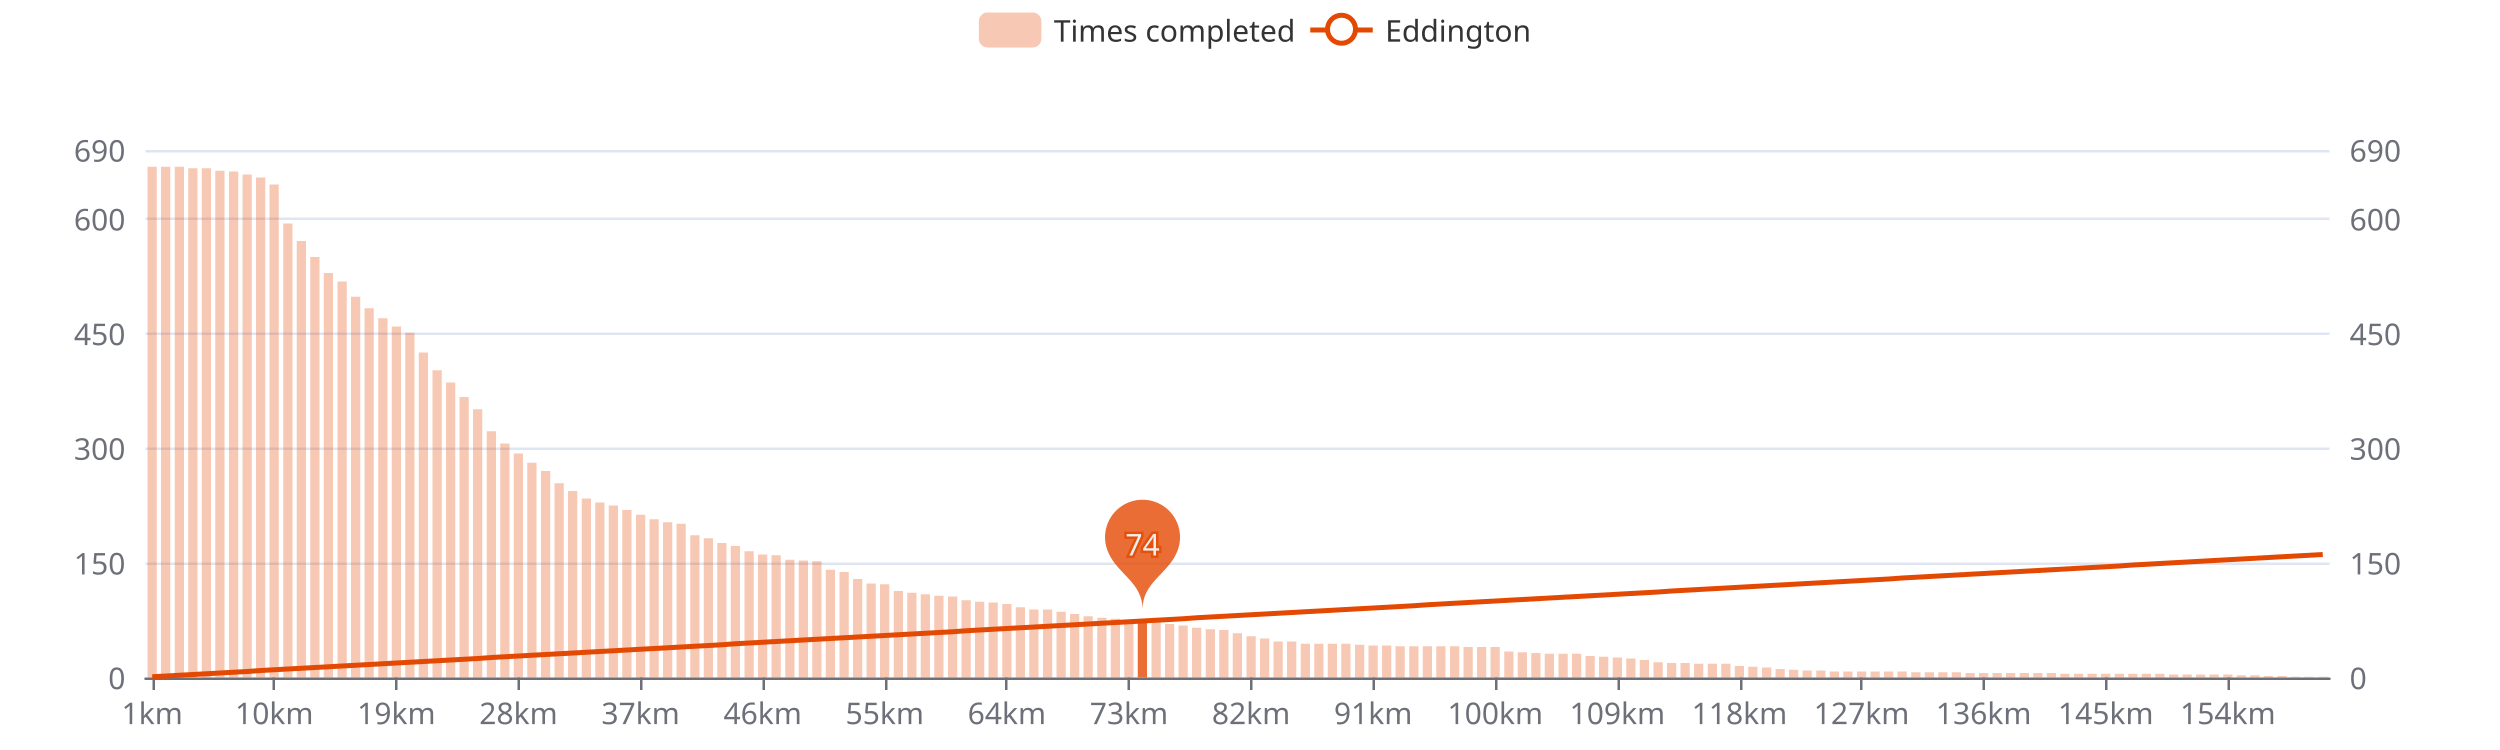
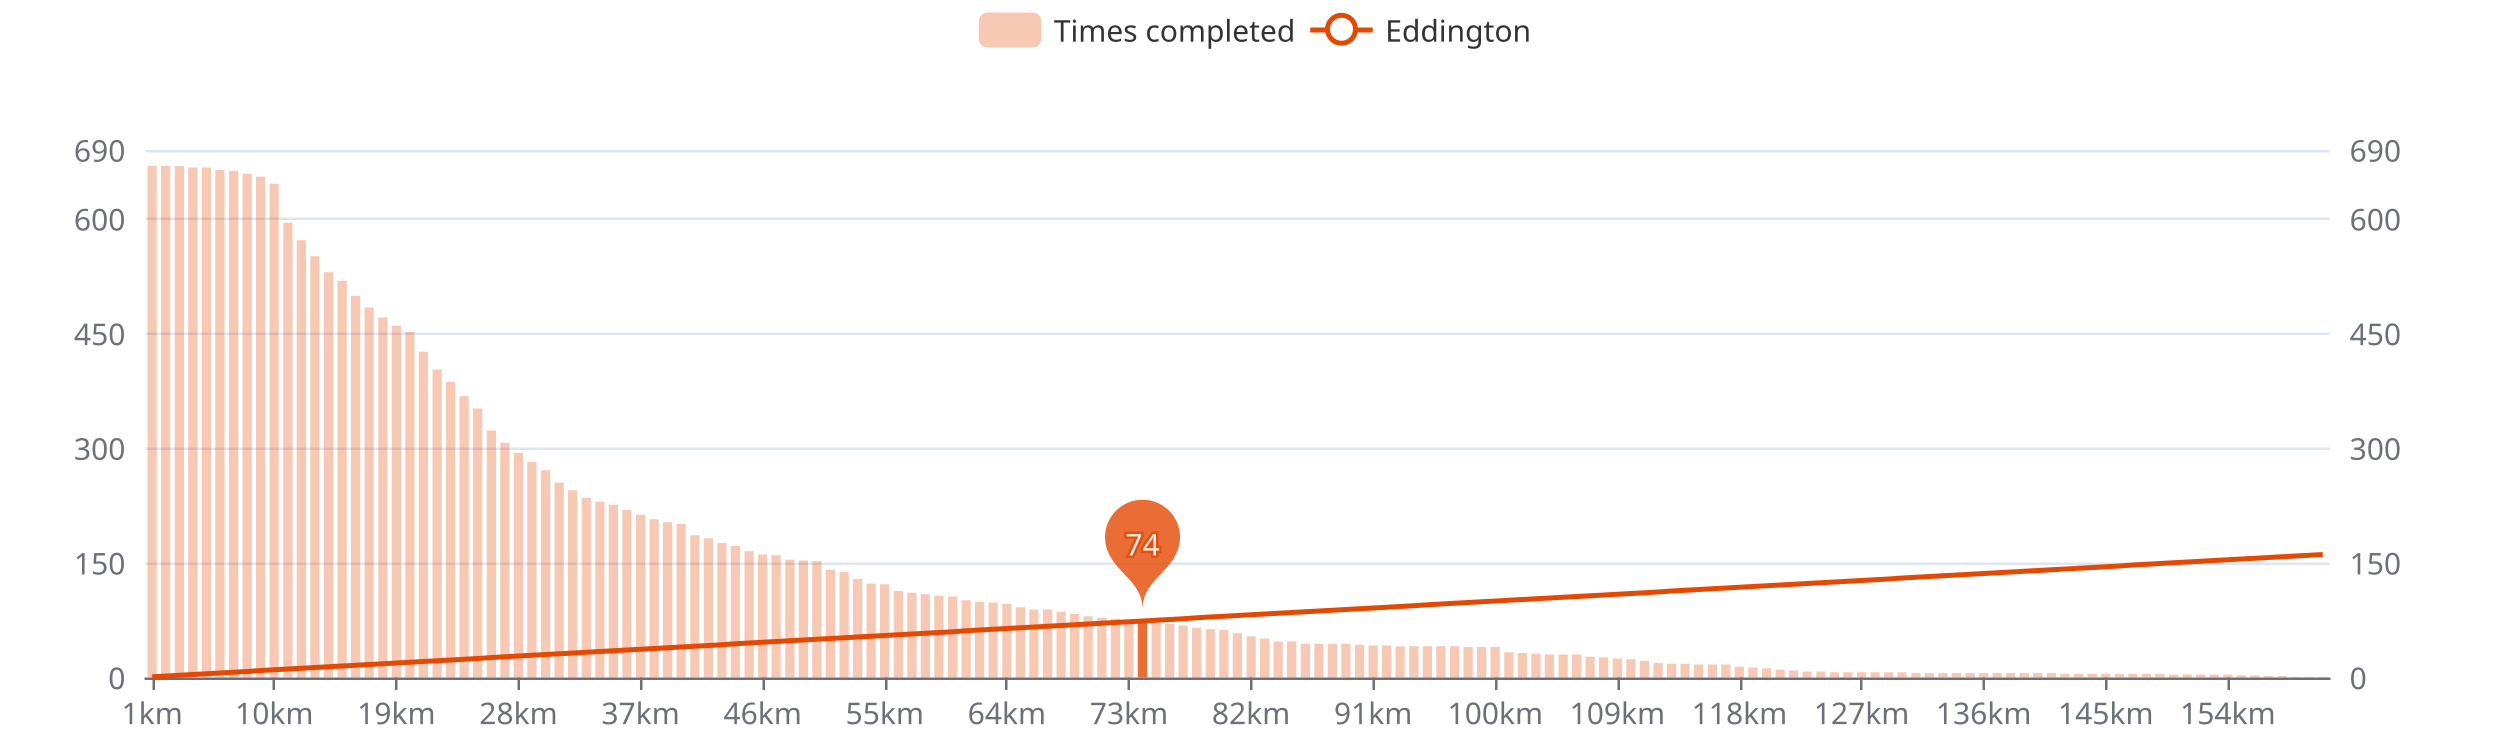
<svg xmlns="http://www.w3.org/2000/svg" width="1000" height="300" version="1.1" baseProfile="full" viewBox="0 0 1000 300">
  <rect width="1000" height="300" x="0" y="0" id="0" fill="#ffffff" />
  <path d="M58.2 271.5L931.8 271.5" fill="none" stroke="#E0E6F1" />
  <path d="M58.2 225.5L931.8 225.5" fill="none" stroke="#E0E6F1" />
  <path d="M58.2 179.5L931.8 179.5" fill="none" stroke="#E0E6F1" />
  <path d="M58.2 133.5L931.8 133.5" fill="none" stroke="#E0E6F1" />
  <path d="M58.2 87.5L931.8 87.5" fill="none" stroke="#E0E6F1" />
  <path d="M58.2 60.5L931.8 60.5" fill="none" stroke="#E0E6F1" />
  <path d="M58.2 271.5L931.8 271.5" fill="none" stroke="#6E7079" stroke-linecap="round" />
  <path d="M61.5 271L61.5 276" fill="none" stroke="#6E7079" />
  <path d="M109.5 271L109.5 276" fill="none" stroke="#6E7079" />
  <path d="M158.5 271L158.5 276" fill="none" stroke="#6E7079" />
  <path d="M207.5 271L207.5 276" fill="none" stroke="#6E7079" />
  <path d="M256.5 271L256.5 276" fill="none" stroke="#6E7079" />
  <path d="M305.5 271L305.5 276" fill="none" stroke="#6E7079" />
  <path d="M354.5 271L354.5 276" fill="none" stroke="#6E7079" />
  <path d="M402.5 271L402.5 276" fill="none" stroke="#6E7079" />
  <path d="M451.5 271L451.5 276" fill="none" stroke="#6E7079" />
  <path d="M500.5 271L500.5 276" fill="none" stroke="#6E7079" />
  <path d="M549.5 271L549.5 276" fill="none" stroke="#6E7079" />
  <path d="M598.5 271L598.5 276" fill="none" stroke="#6E7079" />
  <path d="M647.5 271L647.5 276" fill="none" stroke="#6E7079" />
  <path d="M696.5 271L696.5 276" fill="none" stroke="#6E7079" />
  <path d="M744.5 271L744.5 276" fill="none" stroke="#6E7079" />
  <path d="M793.5 271L793.5 276" fill="none" stroke="#6E7079" />
  <path d="M842.5 271L842.5 276" fill="none" stroke="#6E7079" />
  <path d="M891.5 271L891.5 276" fill="none" stroke="#6E7079" />
  <text dominant-baseline="central" text-anchor="end" style="font-size:12px;font-family:sans-serif;" transform="translate(50.16 271)" fill="#6E7079">0</text>
  <text dominant-baseline="central" text-anchor="end" style="font-size:12px;font-family:sans-serif;" transform="translate(50.16 225.1304)" fill="#6E7079">150</text>
  <text dominant-baseline="central" text-anchor="end" style="font-size:12px;font-family:sans-serif;" transform="translate(50.16 179.2609)" fill="#6E7079">300</text>
  <text dominant-baseline="central" text-anchor="end" style="font-size:12px;font-family:sans-serif;" transform="translate(50.16 133.3913)" fill="#6E7079">450</text>
  <text dominant-baseline="central" text-anchor="end" style="font-size:12px;font-family:sans-serif;" transform="translate(50.16 87.5217)" fill="#6E7079">600</text>
  <text dominant-baseline="central" text-anchor="end" style="font-size:12px;font-family:sans-serif;" transform="translate(50.16 60)" fill="#6E7079">690</text>
  <text dominant-baseline="central" text-anchor="start" style="font-size:12px;font-family:sans-serif;" transform="translate(939.84 271)" fill="#6E7079">0</text>
  <text dominant-baseline="central" text-anchor="start" style="font-size:12px;font-family:sans-serif;" transform="translate(939.84 225.1304)" fill="#6E7079">150</text>
  <text dominant-baseline="central" text-anchor="start" style="font-size:12px;font-family:sans-serif;" transform="translate(939.84 179.2609)" fill="#6E7079">300</text>
  <text dominant-baseline="central" text-anchor="start" style="font-size:12px;font-family:sans-serif;" transform="translate(939.84 133.3913)" fill="#6E7079">450</text>
  <text dominant-baseline="central" text-anchor="start" style="font-size:12px;font-family:sans-serif;" transform="translate(939.84 87.5217)" fill="#6E7079">600</text>
  <text dominant-baseline="central" text-anchor="start" style="font-size:12px;font-family:sans-serif;" transform="translate(939.84 60)" fill="#6E7079">690</text>
  <text dominant-baseline="central" text-anchor="middle" style="font-size:12px;font-family:sans-serif;" y="6" transform="translate(60.8733 279)" fill="#6E7079">1km</text>
  <text dominant-baseline="central" text-anchor="middle" style="font-size:12px;font-family:sans-serif;" y="6" transform="translate(109.7125 279)" fill="#6E7079">10km</text>
  <text dominant-baseline="central" text-anchor="middle" style="font-size:12px;font-family:sans-serif;" y="6" transform="translate(158.5518 279)" fill="#6E7079">19km</text>
  <text dominant-baseline="central" text-anchor="middle" style="font-size:12px;font-family:sans-serif;" y="6" transform="translate(207.3911 279)" fill="#6E7079">28km</text>
  <text dominant-baseline="central" text-anchor="middle" style="font-size:12px;font-family:sans-serif;" y="6" transform="translate(256.2303 279)" fill="#6E7079">37km</text>
  <text dominant-baseline="central" text-anchor="middle" style="font-size:12px;font-family:sans-serif;" y="6" transform="translate(305.0696 279)" fill="#6E7079">46km</text>
  <text dominant-baseline="central" text-anchor="middle" style="font-size:12px;font-family:sans-serif;" y="6" transform="translate(353.9088 279)" fill="#6E7079">55km</text>
  <text dominant-baseline="central" text-anchor="middle" style="font-size:12px;font-family:sans-serif;" y="6" transform="translate(402.7481 279)" fill="#6E7079">64km</text>
  <text dominant-baseline="central" text-anchor="middle" style="font-size:12px;font-family:sans-serif;" y="6" transform="translate(451.5873 279)" fill="#6E7079">73km</text>
  <text dominant-baseline="central" text-anchor="middle" style="font-size:12px;font-family:sans-serif;" y="6" transform="translate(500.4266 279)" fill="#6E7079">82km</text>
  <text dominant-baseline="central" text-anchor="middle" style="font-size:12px;font-family:sans-serif;" y="6" transform="translate(549.2658 279)" fill="#6E7079">91km</text>
  <text dominant-baseline="central" text-anchor="middle" style="font-size:12px;font-family:sans-serif;" y="6" transform="translate(598.1051 279)" fill="#6E7079">100km</text>
  <text dominant-baseline="central" text-anchor="middle" style="font-size:12px;font-family:sans-serif;" y="6" transform="translate(646.9443 279)" fill="#6E7079">109km</text>
  <text dominant-baseline="central" text-anchor="middle" style="font-size:12px;font-family:sans-serif;" y="6" transform="translate(695.7836 279)" fill="#6E7079">118km</text>
  <text dominant-baseline="central" text-anchor="middle" style="font-size:12px;font-family:sans-serif;" y="6" transform="translate(744.6229 279)" fill="#6E7079">127km</text>
  <text dominant-baseline="central" text-anchor="middle" style="font-size:12px;font-family:sans-serif;" y="6" transform="translate(793.4621 279)" fill="#6E7079">136km</text>
  <text dominant-baseline="central" text-anchor="middle" style="font-size:12px;font-family:sans-serif;" y="6" transform="translate(842.3014 279)" fill="#6E7079">145km</text>
  <text dominant-baseline="central" text-anchor="middle" style="font-size:12px;font-family:sans-serif;" y="6" transform="translate(891.1406 279)" fill="#6E7079">154km</text>
-   <path d="M59 271l3.7 0l0 -204.3l-3.7 0Z" fill="rgb(227,73,2)" fill-opacity="0.3" />
-   <path d="M64.4 271l3.7 0l0 -204.3l-3.7 0Z" fill="rgb(227,73,2)" fill-opacity="0.3" />
-   <path d="M69.9 271l3.7 0l0 -204.3l-3.7 0Z" fill="rgb(227,73,2)" fill-opacity="0.3" />
-   <path d="M75.3 271l3.7 0l0 -203.7l-3.7 0Z" fill="rgb(227,73,2)" fill-opacity="0.3" />
-   <path d="M80.7 271l3.7 0l0 -203.7l-3.7 0Z" fill="rgb(227,73,2)" fill-opacity="0.3" />
-   <path d="M86.1 271l3.7 0l0 -202.7l-3.7 0Z" fill="rgb(227,73,2)" fill-opacity="0.3" />
-   <path d="M91.6 271l3.7 0l0 -202.4l-3.7 0Z" fill="rgb(227,73,2)" fill-opacity="0.3" />
-   <path d="M97 271l3.7 0l0 -201.2l-3.7 0Z" fill="rgb(227,73,2)" fill-opacity="0.3" />
-   <path d="M102.4 271l3.7 0l0 -200l-3.7 0Z" fill="rgb(227,73,2)" fill-opacity="0.3" />
-   <path d="M107.8 271l3.7 0l0 -197.2l-3.7 0Z" fill="rgb(227,73,2)" fill-opacity="0.3" />
-   <path d="M113.3 271l3.7 0l0 -181.6l-3.7 0Z" fill="rgb(227,73,2)" fill-opacity="0.3" />
-   <path d="M118.7 271l3.7 0l0 -174.6l-3.7 0Z" fill="rgb(227,73,2)" fill-opacity="0.3" />
-   <path d="M124.1 271l3.7 0l0 -168.2l-3.7 0Z" fill="rgb(227,73,2)" fill-opacity="0.3" />
-   <path d="M129.5 271l3.7 0l0 -161.8l-3.7 0Z" fill="rgb(227,73,2)" fill-opacity="0.3" />
-   <path d="M135 271l3.7 0l0 -158.4l-3.7 0Z" fill="rgb(227,73,2)" fill-opacity="0.3" />
-   <path d="M140.4 271l3.7 0l0 -152.3l-3.7 0Z" fill="rgb(227,73,2)" fill-opacity="0.3" />
-   <path d="M145.8 271l3.7 0l0 -147.7l-3.7 0Z" fill="rgb(227,73,2)" fill-opacity="0.3" />
-   <path d="M151.3 271l3.7 0l0 -143.7l-3.7 0Z" fill="rgb(227,73,2)" fill-opacity="0.3" />
-   <path d="M156.7 271l3.7 0l0 -140.4l-3.7 0Z" fill="rgb(227,73,2)" fill-opacity="0.3" />
-   <path d="M162.1 271l3.7 0l0 -137.9l-3.7 0Z" fill="rgb(227,73,2)" fill-opacity="0.3" />
-   <path d="M167.5 271l3.7 0l0 -130l-3.7 0Z" fill="rgb(227,73,2)" fill-opacity="0.3" />
-   <path d="M173 271l3.7 0l0 -122.9l-3.7 0Z" fill="rgb(227,73,2)" fill-opacity="0.3" />
-   <path d="M178.4 271l3.7 0l0 -118l-3.7 0Z" fill="rgb(227,73,2)" fill-opacity="0.3" />
-   <path d="M183.8 271l3.7 0l0 -112.2l-3.7 0Z" fill="rgb(227,73,2)" fill-opacity="0.3" />
-   <path d="M189.2 271l3.7 0l0 -107.3l-3.7 0Z" fill="rgb(227,73,2)" fill-opacity="0.3" />
-   <path d="M194.7 271l3.7 0l0 -98.5l-3.7 0Z" fill="rgb(227,73,2)" fill-opacity="0.3" />
-   <path d="M200.1 271l3.7 0l0 -93.6l-3.7 0Z" fill="rgb(227,73,2)" fill-opacity="0.3" />
-   <path d="M205.5 271l3.7 0l0 -89.6l-3.7 0Z" fill="rgb(227,73,2)" fill-opacity="0.3" />
-   <path d="M210.9 271l3.7 0l0 -85.9l-3.7 0Z" fill="rgb(227,73,2)" fill-opacity="0.3" />
-   <path d="M216.4 271l3.7 0l0 -82.6l-3.7 0Z" fill="rgb(227,73,2)" fill-opacity="0.3" />
-   <path d="M221.8 271l3.7 0l0 -77.7l-3.7 0Z" fill="rgb(227,73,2)" fill-opacity="0.3" />
-   <path d="M227.2 271l3.7 0l0 -74.6l-3.7 0Z" fill="rgb(227,73,2)" fill-opacity="0.3" />
-   <path d="M232.7 271l3.7 0l0 -71.6l-3.7 0Z" fill="rgb(227,73,2)" fill-opacity="0.3" />
-   <path d="M238.1 271l3.7 0l0 -70l-3.7 0Z" fill="rgb(227,73,2)" fill-opacity="0.3" />
-   <path d="M243.5 271l3.7 0l0 -68.8l-3.7 0Z" fill="rgb(227,73,2)" fill-opacity="0.3" />
+   <path d="M59 271l3.7 0l0 -204.6l-3.7 0Z" fill="rgb(227,73,2)" fill-opacity="0.3" />
+   <path d="M64.4 271l3.7 0l0 -204.6l-3.7 0Z" fill="rgb(227,73,2)" fill-opacity="0.3" />
+   <path d="M69.9 271l3.7 0l0 -204.6l-3.7 0Z" fill="rgb(227,73,2)" fill-opacity="0.3" />
+   <path d="M75.3 271l3.7 0l0 -204l-3.7 0Z" fill="rgb(227,73,2)" fill-opacity="0.3" />
+   <path d="M80.7 271l3.7 0l0 -204l-3.7 0Z" fill="rgb(227,73,2)" fill-opacity="0.3" />
+   <path d="M86.1 271l3.7 0l0 -203l-3.7 0Z" fill="rgb(227,73,2)" fill-opacity="0.3" />
+   <path d="M91.6 271l3.7 0l0 -202.7l-3.7 0Z" fill="rgb(227,73,2)" fill-opacity="0.3" />
+   <path d="M97 271l3.7 0l0 -201.5l-3.7 0Z" fill="rgb(227,73,2)" fill-opacity="0.3" />
+   <path d="M102.4 271l3.7 0l0 -200.3l-3.7 0Z" fill="rgb(227,73,2)" fill-opacity="0.3" />
+   <path d="M107.8 271l3.7 0l0 -197.5l-3.7 0Z" fill="rgb(227,73,2)" fill-opacity="0.3" />
+   <path d="M113.3 271l3.7 0l0 -181.9l-3.7 0Z" fill="rgb(227,73,2)" fill-opacity="0.3" />
+   <path d="M118.7 271l3.7 0l0 -174.9l-3.7 0Z" fill="rgb(227,73,2)" fill-opacity="0.3" />
+   <path d="M124.1 271l3.7 0l0 -168.5l-3.7 0Z" fill="rgb(227,73,2)" fill-opacity="0.3" />
+   <path d="M129.5 271l3.7 0l0 -162.1l-3.7 0Z" fill="rgb(227,73,2)" fill-opacity="0.3" />
+   <path d="M135 271l3.7 0l0 -158.7l-3.7 0Z" fill="rgb(227,73,2)" fill-opacity="0.3" />
+   <path d="M140.4 271l3.7 0l0 -152.6l-3.7 0Z" fill="rgb(227,73,2)" fill-opacity="0.3" />
+   <path d="M145.8 271l3.7 0l0 -148l-3.7 0Z" fill="rgb(227,73,2)" fill-opacity="0.3" />
+   <path d="M151.3 271l3.7 0l0 -144l-3.7 0Z" fill="rgb(227,73,2)" fill-opacity="0.3" />
+   <path d="M156.7 271l3.7 0l0 -140.7l-3.7 0Z" fill="rgb(227,73,2)" fill-opacity="0.3" />
+   <path d="M162.1 271l3.7 0l0 -138.2l-3.7 0Z" fill="rgb(227,73,2)" fill-opacity="0.3" />
+   <path d="M167.5 271l3.7 0l0 -130.3l-3.7 0Z" fill="rgb(227,73,2)" fill-opacity="0.3" />
+   <path d="M173 271l3.7 0l0 -123.2l-3.7 0Z" fill="rgb(227,73,2)" fill-opacity="0.3" />
+   <path d="M178.4 271l3.7 0l0 -118.3l-3.7 0Z" fill="rgb(227,73,2)" fill-opacity="0.3" />
+   <path d="M183.8 271l3.7 0l0 -112.5l-3.7 0Z" fill="rgb(227,73,2)" fill-opacity="0.3" />
+   <path d="M189.2 271l3.7 0l0 -107.6l-3.7 0Z" fill="rgb(227,73,2)" fill-opacity="0.3" />
+   <path d="M194.7 271l3.7 0l0 -98.8l-3.7 0Z" fill="rgb(227,73,2)" fill-opacity="0.3" />
+   <path d="M200.1 271l3.7 0l0 -93.9l-3.7 0Z" fill="rgb(227,73,2)" fill-opacity="0.3" />
+   <path d="M205.5 271l3.7 0l0 -89.9l-3.7 0Z" fill="rgb(227,73,2)" fill-opacity="0.3" />
+   <path d="M210.9 271l3.7 0l0 -86.2l-3.7 0Z" fill="rgb(227,73,2)" fill-opacity="0.3" />
+   <path d="M216.4 271l3.7 0l0 -82.9l-3.7 0Z" fill="rgb(227,73,2)" fill-opacity="0.3" />
+   <path d="M221.8 271l3.7 0l0 -78l-3.7 0Z" fill="rgb(227,73,2)" fill-opacity="0.3" />
+   <path d="M227.2 271l3.7 0l0 -74.9l-3.7 0Z" fill="rgb(227,73,2)" fill-opacity="0.3" />
+   <path d="M232.7 271l3.7 0l0 -71.9l-3.7 0Z" fill="rgb(227,73,2)" fill-opacity="0.3" />
+   <path d="M238.1 271l3.7 0l0 -70.3l-3.7 0Z" fill="rgb(227,73,2)" fill-opacity="0.3" />
+   <path d="M243.5 271l3.7 0l0 -69.1l-3.7 0Z" fill="rgb(227,73,2)" fill-opacity="0.3" />
  <path d="M248.9 271l3.7 0l0 -67l-3.7 0Z" fill="rgb(227,73,2)" fill-opacity="0.3" />
  <path d="M254.4 271l3.7 0l0 -65.1l-3.7 0Z" fill="rgb(227,73,2)" fill-opacity="0.3" />
  <path d="M259.8 271l3.7 0l0 -63.3l-3.7 0Z" fill="rgb(227,73,2)" fill-opacity="0.3" />
  <path d="M265.2 271l3.7 0l0 -62.1l-3.7 0Z" fill="rgb(227,73,2)" fill-opacity="0.3" />
  <path d="M270.6 271l3.7 0l0 -61.5l-3.7 0Z" fill="rgb(227,73,2)" fill-opacity="0.3" />
  <path d="M276.1 271l3.7 0l0 -56.9l-3.7 0Z" fill="rgb(227,73,2)" fill-opacity="0.3" />
  <path d="M281.5 271l3.7 0l0 -55.7l-3.7 0Z" fill="rgb(227,73,2)" fill-opacity="0.3" />
  <path d="M286.9 271l3.7 0l0 -53.8l-3.7 0Z" fill="rgb(227,73,2)" fill-opacity="0.3" />
  <path d="M292.3 271l3.7 0l0 -52.6l-3.7 0Z" fill="rgb(227,73,2)" fill-opacity="0.3" />
  <path d="M297.8 271l3.7 0l0 -50.5l-3.7 0Z" fill="rgb(227,73,2)" fill-opacity="0.3" />
  <path d="M303.2 271l3.7 0l0 -49.2l-3.7 0Z" fill="rgb(227,73,2)" fill-opacity="0.3" />
  <path d="M308.6 271l3.7 0l0 -48.9l-3.7 0Z" fill="rgb(227,73,2)" fill-opacity="0.3" />
  <path d="M314.1 271l3.7 0l0 -47.1l-3.7 0Z" fill="rgb(227,73,2)" fill-opacity="0.3" />
  <path d="M319.5 271l3.7 0l0 -46.8l-3.7 0Z" fill="rgb(227,73,2)" fill-opacity="0.3" />
  <path d="M324.9 271l3.7 0l0 -46.5l-3.7 0Z" fill="rgb(227,73,2)" fill-opacity="0.3" />
  <path d="M330.3 271l3.7 0l0 -43.1l-3.7 0Z" fill="rgb(227,73,2)" fill-opacity="0.3" />
  <path d="M335.8 271l3.7 0l0 -42.2l-3.7 0Z" fill="rgb(227,73,2)" fill-opacity="0.3" />
  <path d="M341.2 271l3.7 0l0 -39.4l-3.7 0Z" fill="rgb(227,73,2)" fill-opacity="0.3" />
  <path d="M346.6 271l3.7 0l0 -37.6l-3.7 0Z" fill="rgb(227,73,2)" fill-opacity="0.3" />
  <path d="M352 271l3.7 0l0 -37.3l-3.7 0Z" fill="rgb(227,73,2)" fill-opacity="0.3" />
  <path d="M357.5 271l3.7 0l0 -34.6l-3.7 0Z" fill="rgb(227,73,2)" fill-opacity="0.3" />
  <path d="M362.9 271l3.7 0l0 -33.9l-3.7 0Z" fill="rgb(227,73,2)" fill-opacity="0.3" />
  <path d="M368.3 271l3.7 0l0 -33.3l-3.7 0Z" fill="rgb(227,73,2)" fill-opacity="0.3" />
  <path d="M373.7 271l3.7 0l0 -32.7l-3.7 0Z" fill="rgb(227,73,2)" fill-opacity="0.3" />
  <path d="M379.2 271l3.7 0l0 -32.4l-3.7 0Z" fill="rgb(227,73,2)" fill-opacity="0.3" />
  <path d="M384.6 271l3.7 0l0 -30.9l-3.7 0Z" fill="rgb(227,73,2)" fill-opacity="0.3" />
  <path d="M390 271l3.7 0l0 -30.3l-3.7 0Z" fill="rgb(227,73,2)" fill-opacity="0.3" />
  <path d="M395.4 271l3.7 0l0 -30l-3.7 0Z" fill="rgb(227,73,2)" fill-opacity="0.3" />
  <path d="M400.9 271l3.7 0l0 -29.4l-3.7 0Z" fill="rgb(227,73,2)" fill-opacity="0.3" />
  <path d="M406.3 271l3.7 0l0 -28.1l-3.7 0Z" fill="rgb(227,73,2)" fill-opacity="0.3" />
  <path d="M411.7 271l3.7 0l0 -27.2l-3.7 0Z" fill="rgb(227,73,2)" fill-opacity="0.3" />
  <path d="M417.2 271l3.7 0l0 -27.2l-3.7 0Z" fill="rgb(227,73,2)" fill-opacity="0.3" />
  <path d="M422.6 271l3.7 0l0 -26.3l-3.7 0Z" fill="rgb(227,73,2)" fill-opacity="0.3" />
  <path d="M428 271l3.7 0l0 -25.4l-3.7 0Z" fill="rgb(227,73,2)" fill-opacity="0.3" />
  <path d="M433.4 271l3.7 0l0 -24.5l-3.7 0Z" fill="rgb(227,73,2)" fill-opacity="0.3" />
  <path d="M438.9 271l3.7 0l0 -23.9l-3.7 0Z" fill="rgb(227,73,2)" fill-opacity="0.3" />
  <path d="M444.3 271l3.7 0l0 -23.5l-3.7 0Z" fill="rgb(227,73,2)" fill-opacity="0.3" />
  <path d="M449.7 271l3.7 0l0 -22.9l-3.7 0Z" fill="rgb(227,73,2)" fill-opacity="0.3" />
  <path d="M455.1 271l3.7 0l0 -22.6l-3.7 0Z" fill="rgb(227,73,2)" fill-opacity="0.8" />
  <path d="M460.6 271l3.7 0l0 -22.3l-3.7 0Z" fill="rgb(227,73,2)" fill-opacity="0.3" />
  <path d="M466 271l3.7 0l0 -21.4l-3.7 0Z" fill="rgb(227,73,2)" fill-opacity="0.3" />
  <path d="M471.4 271l3.7 0l0 -20.8l-3.7 0Z" fill="rgb(227,73,2)" fill-opacity="0.3" />
  <path d="M476.8 271l3.7 0l0 -19.9l-3.7 0Z" fill="rgb(227,73,2)" fill-opacity="0.3" />
  <path d="M482.3 271l3.7 0l0 -19.3l-3.7 0Z" fill="rgb(227,73,2)" fill-opacity="0.3" />
  <path d="M487.7 271l3.7 0l0 -19l-3.7 0Z" fill="rgb(227,73,2)" fill-opacity="0.3" />
  <path d="M493.1 271l3.7 0l0 -17.7l-3.7 0Z" fill="rgb(227,73,2)" fill-opacity="0.3" />
  <path d="M498.6 271l3.7 0l0 -16.5l-3.7 0Z" fill="rgb(227,73,2)" fill-opacity="0.3" />
  <path d="M504 271l3.7 0l0 -15.6l-3.7 0Z" fill="rgb(227,73,2)" fill-opacity="0.3" />
  <path d="M509.4 271l3.7 0l0 -14.4l-3.7 0Z" fill="rgb(227,73,2)" fill-opacity="0.3" />
  <path d="M514.8 271l3.7 0l0 -14.4l-3.7 0Z" fill="rgb(227,73,2)" fill-opacity="0.3" />
  <path d="M520.3 271l3.7 0l0 -13.5l-3.7 0Z" fill="rgb(227,73,2)" fill-opacity="0.3" />
  <path d="M525.7 271l3.7 0l0 -13.5l-3.7 0Z" fill="rgb(227,73,2)" fill-opacity="0.3" />
  <path d="M531.1 271l3.7 0l0 -13.5l-3.7 0Z" fill="rgb(227,73,2)" fill-opacity="0.3" />
  <path d="M536.5 271l3.7 0l0 -13.5l-3.7 0Z" fill="rgb(227,73,2)" fill-opacity="0.3" />
  <path d="M542 271l3.7 0l0 -13.1l-3.7 0Z" fill="rgb(227,73,2)" fill-opacity="0.3" />
  <path d="M547.4 271l3.7 0l0 -12.8l-3.7 0Z" fill="rgb(227,73,2)" fill-opacity="0.3" />
  <path d="M552.8 271l3.7 0l0 -12.8l-3.7 0Z" fill="rgb(227,73,2)" fill-opacity="0.3" />
  <path d="M558.2 271l3.7 0l0 -12.5l-3.7 0Z" fill="rgb(227,73,2)" fill-opacity="0.3" />
  <path d="M563.7 271l3.7 0l0 -12.5l-3.7 0Z" fill="rgb(227,73,2)" fill-opacity="0.3" />
  <path d="M569.1 271l3.7 0l0 -12.5l-3.7 0Z" fill="rgb(227,73,2)" fill-opacity="0.3" />
  <path d="M574.5 271l3.7 0l0 -12.5l-3.7 0Z" fill="rgb(227,73,2)" fill-opacity="0.3" />
  <path d="M580 271l3.7 0l0 -12.5l-3.7 0Z" fill="rgb(227,73,2)" fill-opacity="0.3" />
  <path d="M585.4 271l3.7 0l0 -12.2l-3.7 0Z" fill="rgb(227,73,2)" fill-opacity="0.3" />
  <path d="M590.8 271l3.7 0l0 -12.2l-3.7 0Z" fill="rgb(227,73,2)" fill-opacity="0.3" />
  <path d="M596.2 271l3.7 0l0 -12.2l-3.7 0Z" fill="rgb(227,73,2)" fill-opacity="0.3" />
-   <path d="M601.7 271l3.7 0l0 -10.4l-3.7 0Z" fill="rgb(227,73,2)" fill-opacity="0.3" />
-   <path d="M607.1 271l3.7 0l0 -10.1l-3.7 0Z" fill="rgb(227,73,2)" fill-opacity="0.3" />
-   <path d="M612.5 271l3.7 0l0 -9.8l-3.7 0Z" fill="rgb(227,73,2)" fill-opacity="0.3" />
-   <path d="M617.9 271l3.7 0l0 -9.5l-3.7 0Z" fill="rgb(227,73,2)" fill-opacity="0.3" />
-   <path d="M623.4 271l3.7 0l0 -9.5l-3.7 0Z" fill="rgb(227,73,2)" fill-opacity="0.3" />
-   <path d="M628.8 271l3.7 0l0 -9.5l-3.7 0Z" fill="rgb(227,73,2)" fill-opacity="0.3" />
-   <path d="M634.2 271l3.7 0l0 -8.6l-3.7 0Z" fill="rgb(227,73,2)" fill-opacity="0.3" />
-   <path d="M639.6 271l3.7 0l0 -8.3l-3.7 0Z" fill="rgb(227,73,2)" fill-opacity="0.3" />
-   <path d="M645.1 271l3.7 0l0 -8l-3.7 0Z" fill="rgb(227,73,2)" fill-opacity="0.3" />
-   <path d="M650.5 271l3.7 0l0 -7.6l-3.7 0Z" fill="rgb(227,73,2)" fill-opacity="0.3" />
-   <path d="M655.9 271l3.7 0l0 -7l-3.7 0Z" fill="rgb(227,73,2)" fill-opacity="0.3" />
-   <path d="M661.4 271l3.7 0l0 -6.1l-3.7 0Z" fill="rgb(227,73,2)" fill-opacity="0.3" />
-   <path d="M666.8 271l3.7 0l0 -5.8l-3.7 0Z" fill="rgb(227,73,2)" fill-opacity="0.3" />
-   <path d="M672.2 271l3.7 0l0 -5.8l-3.7 0Z" fill="rgb(227,73,2)" fill-opacity="0.3" />
-   <path d="M677.6 271l3.7 0l0 -5.5l-3.7 0Z" fill="rgb(227,73,2)" fill-opacity="0.3" />
-   <path d="M683.1 271l3.7 0l0 -5.5l-3.7 0Z" fill="rgb(227,73,2)" fill-opacity="0.3" />
-   <path d="M688.5 271l3.7 0l0 -5.5l-3.7 0Z" fill="rgb(227,73,2)" fill-opacity="0.3" />
-   <path d="M693.9 271l3.7 0l0 -4.6l-3.7 0Z" fill="rgb(227,73,2)" fill-opacity="0.3" />
-   <path d="M699.3 271l3.7 0l0 -4.3l-3.7 0Z" fill="rgb(227,73,2)" fill-opacity="0.3" />
-   <path d="M704.8 271l3.7 0l0 -4l-3.7 0Z" fill="rgb(227,73,2)" fill-opacity="0.3" />
-   <path d="M710.2 271l3.7 0l0 -3.4l-3.7 0Z" fill="rgb(227,73,2)" fill-opacity="0.3" />
-   <path d="M715.6 271l3.7 0l0 -3.1l-3.7 0Z" fill="rgb(227,73,2)" fill-opacity="0.3" />
-   <path d="M721 271l3.7 0l0 -2.8l-3.7 0Z" fill="rgb(227,73,2)" fill-opacity="0.3" />
-   <path d="M726.5 271l3.7 0l0 -2.8l-3.7 0Z" fill="rgb(227,73,2)" fill-opacity="0.3" />
-   <path d="M731.9 271l3.7 0l0 -2.4l-3.7 0Z" fill="rgb(227,73,2)" fill-opacity="0.3" />
-   <path d="M737.3 271l3.7 0l0 -2.4l-3.7 0Z" fill="rgb(227,73,2)" fill-opacity="0.3" />
-   <path d="M742.8 271l3.7 0l0 -2.4l-3.7 0Z" fill="rgb(227,73,2)" fill-opacity="0.3" />
-   <path d="M748.2 271l3.7 0l0 -2.4l-3.7 0Z" fill="rgb(227,73,2)" fill-opacity="0.3" />
-   <path d="M753.6 271l3.7 0l0 -2.4l-3.7 0Z" fill="rgb(227,73,2)" fill-opacity="0.3" />
-   <path d="M759 271l3.7 0l0 -2.4l-3.7 0Z" fill="rgb(227,73,2)" fill-opacity="0.3" />
-   <path d="M764.5 271l3.7 0l0 -2.1l-3.7 0Z" fill="rgb(227,73,2)" fill-opacity="0.3" />
-   <path d="M769.9 271l3.7 0l0 -2.1l-3.7 0Z" fill="rgb(227,73,2)" fill-opacity="0.3" />
-   <path d="M775.3 271l3.7 0l0 -2.1l-3.7 0Z" fill="rgb(227,73,2)" fill-opacity="0.3" />
-   <path d="M780.7 271l3.7 0l0 -2.1l-3.7 0Z" fill="rgb(227,73,2)" fill-opacity="0.3" />
+   <path d="M601.7 271l3.7 0l0 -10.1l-3.7 0Z" fill="rgb(227,73,2)" fill-opacity="0.3" />
+   <path d="M607.1 271l3.7 0l0 -9.8l-3.7 0Z" fill="rgb(227,73,2)" fill-opacity="0.3" />
+   <path d="M612.5 271l3.7 0l0 -9.5l-3.7 0Z" fill="rgb(227,73,2)" fill-opacity="0.3" />
+   <path d="M617.9 271l3.7 0l0 -9.2l-3.7 0Z" fill="rgb(227,73,2)" fill-opacity="0.3" />
+   <path d="M623.4 271l3.7 0l0 -9.2l-3.7 0Z" fill="rgb(227,73,2)" fill-opacity="0.3" />
+   <path d="M628.8 271l3.7 0l0 -9.2l-3.7 0Z" fill="rgb(227,73,2)" fill-opacity="0.3" />
+   <path d="M634.2 271l3.7 0l0 -8.3l-3.7 0Z" fill="rgb(227,73,2)" fill-opacity="0.3" />
+   <path d="M639.6 271l3.7 0l0 -8l-3.7 0Z" fill="rgb(227,73,2)" fill-opacity="0.3" />
+   <path d="M645.1 271l3.7 0l0 -7.6l-3.7 0Z" fill="rgb(227,73,2)" fill-opacity="0.3" />
+   <path d="M650.5 271l3.7 0l0 -7.3l-3.7 0Z" fill="rgb(227,73,2)" fill-opacity="0.3" />
+   <path d="M655.9 271l3.7 0l0 -6.7l-3.7 0Z" fill="rgb(227,73,2)" fill-opacity="0.3" />
+   <path d="M661.4 271l3.7 0l0 -5.8l-3.7 0Z" fill="rgb(227,73,2)" fill-opacity="0.3" />
+   <path d="M666.8 271l3.7 0l0 -5.5l-3.7 0Z" fill="rgb(227,73,2)" fill-opacity="0.3" />
+   <path d="M672.2 271l3.7 0l0 -5.5l-3.7 0Z" fill="rgb(227,73,2)" fill-opacity="0.3" />
+   <path d="M677.6 271l3.7 0l0 -5.2l-3.7 0Z" fill="rgb(227,73,2)" fill-opacity="0.3" />
+   <path d="M683.1 271l3.7 0l0 -5.2l-3.7 0Z" fill="rgb(227,73,2)" fill-opacity="0.3" />
+   <path d="M688.5 271l3.7 0l0 -5.2l-3.7 0Z" fill="rgb(227,73,2)" fill-opacity="0.3" />
+   <path d="M693.9 271l3.7 0l0 -4.3l-3.7 0Z" fill="rgb(227,73,2)" fill-opacity="0.3" />
+   <path d="M699.3 271l3.7 0l0 -4l-3.7 0Z" fill="rgb(227,73,2)" fill-opacity="0.3" />
+   <path d="M704.8 271l3.7 0l0 -3.7l-3.7 0Z" fill="rgb(227,73,2)" fill-opacity="0.3" />
+   <path d="M710.2 271l3.7 0l0 -3.1l-3.7 0Z" fill="rgb(227,73,2)" fill-opacity="0.3" />
+   <path d="M715.6 271l3.7 0l0 -2.8l-3.7 0Z" fill="rgb(227,73,2)" fill-opacity="0.3" />
+   <path d="M721 271l3.7 0l0 -2.4l-3.7 0Z" fill="rgb(227,73,2)" fill-opacity="0.3" />
+   <path d="M726.5 271l3.7 0l0 -2.4l-3.7 0Z" fill="rgb(227,73,2)" fill-opacity="0.3" />
+   <path d="M731.9 271l3.7 0l0 -2.1l-3.7 0Z" fill="rgb(227,73,2)" fill-opacity="0.3" />
+   <path d="M737.3 271l3.7 0l0 -2.1l-3.7 0Z" fill="rgb(227,73,2)" fill-opacity="0.3" />
+   <path d="M742.8 271l3.7 0l0 -2.1l-3.7 0Z" fill="rgb(227,73,2)" fill-opacity="0.3" />
+   <path d="M748.2 271l3.7 0l0 -2.1l-3.7 0Z" fill="rgb(227,73,2)" fill-opacity="0.3" />
+   <path d="M753.6 271l3.7 0l0 -2.1l-3.7 0Z" fill="rgb(227,73,2)" fill-opacity="0.3" />
+   <path d="M759 271l3.7 0l0 -2.1l-3.7 0Z" fill="rgb(227,73,2)" fill-opacity="0.3" />
+   <path d="M764.5 271l3.7 0l0 -1.8l-3.7 0Z" fill="rgb(227,73,2)" fill-opacity="0.3" />
+   <path d="M769.9 271l3.7 0l0 -1.8l-3.7 0Z" fill="rgb(227,73,2)" fill-opacity="0.3" />
+   <path d="M775.3 271l3.7 0l0 -1.8l-3.7 0Z" fill="rgb(227,73,2)" fill-opacity="0.3" />
+   <path d="M780.7 271l3.7 0l0 -1.8l-3.7 0Z" fill="rgb(227,73,2)" fill-opacity="0.3" />
  <path d="M786.2 271l3.7 0l0 -1.8l-3.7 0Z" fill="rgb(227,73,2)" fill-opacity="0.3" />
  <path d="M791.6 271l3.7 0l0 -1.8l-3.7 0Z" fill="rgb(227,73,2)" fill-opacity="0.3" />
  <path d="M797 271l3.7 0l0 -1.8l-3.7 0Z" fill="rgb(227,73,2)" fill-opacity="0.3" />
  <path d="M802.4 271l3.7 0l0 -1.8l-3.7 0Z" fill="rgb(227,73,2)" fill-opacity="0.3" />
  <path d="M807.9 271l3.7 0l0 -1.8l-3.7 0Z" fill="rgb(227,73,2)" fill-opacity="0.3" />
  <path d="M813.3 271l3.7 0l0 -1.8l-3.7 0Z" fill="rgb(227,73,2)" fill-opacity="0.3" />
  <path d="M818.7 271l3.7 0l0 -1.8l-3.7 0Z" fill="rgb(227,73,2)" fill-opacity="0.3" />
  <path d="M824.1 271l3.7 0l0 -1.5l-3.7 0Z" fill="rgb(227,73,2)" fill-opacity="0.3" />
  <path d="M829.6 271l3.7 0l0 -1.5l-3.7 0Z" fill="rgb(227,73,2)" fill-opacity="0.3" />
  <path d="M835 271l3.7 0l0 -1.5l-3.7 0Z" fill="rgb(227,73,2)" fill-opacity="0.3" />
  <path d="M840.4 271l3.7 0l0 -1.5l-3.7 0Z" fill="rgb(227,73,2)" fill-opacity="0.3" />
  <path d="M845.9 271l3.7 0l0 -1.5l-3.7 0Z" fill="rgb(227,73,2)" fill-opacity="0.3" />
  <path d="M851.3 271l3.7 0l0 -1.5l-3.7 0Z" fill="rgb(227,73,2)" fill-opacity="0.3" />
  <path d="M856.7 271l3.7 0l0 -1.5l-3.7 0Z" fill="rgb(227,73,2)" fill-opacity="0.3" />
  <path d="M862.1 271l3.7 0l0 -1.5l-3.7 0Z" fill="rgb(227,73,2)" fill-opacity="0.3" />
  <path d="M867.6 271l3.7 0l0 -1.2l-3.7 0Z" fill="rgb(227,73,2)" fill-opacity="0.3" />
  <path d="M873 271l3.7 0l0 -1.2l-3.7 0Z" fill="rgb(227,73,2)" fill-opacity="0.3" />
  <path d="M878.4 271l3.7 0l0 -1.2l-3.7 0Z" fill="rgb(227,73,2)" fill-opacity="0.3" />
  <path d="M883.8 271l3.7 0l0 -1.2l-3.7 0Z" fill="rgb(227,73,2)" fill-opacity="0.3" />
  <path d="M889.3 271l3.7 0l0 -1.2l-3.7 0Z" fill="rgb(227,73,2)" fill-opacity="0.3" />
  <path d="M894.7 271l3.7 0l0 -0.9l-3.7 0Z" fill="rgb(227,73,2)" fill-opacity="0.3" />
  <path d="M900.1 271l3.7 0l0 -0.9l-3.7 0Z" fill="rgb(227,73,2)" fill-opacity="0.3" />
  <path d="M905.5 271l3.7 0l0 -0.6l-3.7 0Z" fill="rgb(227,73,2)" fill-opacity="0.3" />
  <path d="M911 271l3.7 0l0 -0.6l-3.7 0Z" fill="rgb(227,73,2)" fill-opacity="0.3" />
  <path d="M916.4 271l3.7 0l0 -0.3l-3.7 0Z" fill="rgb(227,73,2)" fill-opacity="0.3" />
  <path d="M921.8 271l3.7 0l0 -0.3l-3.7 0Z" fill="rgb(227,73,2)" fill-opacity="0.3" />
  <path d="M927.3 271l3.7 0l0 -0.3l-3.7 0Z" fill="rgb(227,73,2)" fill-opacity="0.3" />
  <path d="M-5 -5l226.9 0l0 24l-226.9 0Z" transform="translate(391.54 5)" fill="rgb(0,0,0)" fill-opacity="0" stroke="#ccc" stroke-width="0" />
  <path d="M3.5 0L21.5 0A3.5 3.5 0 0 1 25 3.5L25 10.5A3.5 3.5 0 0 1 21.5 14L3.5 14A3.5 3.5 0 0 1 0 10.5L0 3.5A3.5 3.5 0 0 1 3.5 0" transform="translate(391.54 5)" fill="rgb(227,73,2)" fill-opacity="0.3" />
  <text dominant-baseline="central" text-anchor="start" style="font-size:12px;font-family:sans-serif;" xml:space="preserve" x="30" y="7" transform="translate(391.54 5)" fill="#333">Times completed</text>
  <path d="M0 7L25 7" transform="translate(524.1 5)" fill="#000" stroke="#E34902" stroke-width="2" stroke-linecap="butt" stroke-miterlimit="10" />
  <path d="M18.1 7A5.6 5.6 0 1 1 18.1 6.4A5.6 5.6 0 0 1 18.1 7" transform="translate(524.1 5)" fill="#fff" stroke="#E34902" stroke-width="2" stroke-linecap="butt" stroke-miterlimit="10" />
  <text dominant-baseline="central" text-anchor="start" style="font-size:12px;font-family:sans-serif;" x="30" y="7" transform="translate(524.1 5)" fill="#333">Eddington</text>
  <path d="M-0.54 -0.89A0.6 0.6 0 1 1 0.54 -0.89C0.39 -0.56 0 -0.42 0 0C0 -0.42 -0.39 -0.56 -0.54 -0.89Z" transform="matrix(25,0,0,25,457.0139,243.6768)" fill="rgb(227,73,2)" fill-opacity="0.8" />
  <text dominant-baseline="central" text-anchor="middle" style="font-size:12px;font-family:sans-serif;" transform="translate(457.0139 217.534)" fill="#eee" stroke="rgb(227,73,2)" stroke-width="2" paint-order="stroke" stroke-opacity="0.8" stroke-miterlimit="2">74</text>
  <g clip-path="url(#zr0-c0)">
    <path d="M60.9 270.7L66.3 270.4L71.7 270.1L77.2 269.8L82.6 269.5L88 269.2L93.4 268.9L98.9 268.6L104.3 268.2L109.7 267.9L115.1 267.6L120.6 267.3L126 267L131.4 266.7L136.8 266.4L142.3 266.1L147.7 265.8L153.1 265.5L158.6 265.2L164 264.9L169.4 264.6L174.8 264.3L180.3 264L185.7 263.7L191.1 263.4L196.5 263L202 262.7L207.4 262.4L212.8 262.1L218.2 261.8L223.7 261.5L229.1 261.2L234.5 260.9L240 260.6L245.4 260.3L250.8 260L256.2 259.7L261.7 259.4L267.1 259.1L272.5 258.8L277.9 258.5L283.4 258.2L288.8 257.9L294.2 257.5L299.6 257.2L305.1 256.9L310.5 256.6L315.9 256.3L321.3 256L326.8 255.7L332.2 255.4L337.6 255.1L343.1 254.8L348.5 254.5L353.9 254.2L359.3 253.9L364.8 253.6L370.2 253.3L375.6 253L381 252.7L386.5 252.3L391.9 252L397.3 251.7L402.7 251.4L408.2 251.1L413.6 250.8L419 250.5L424.5 250.2L429.9 249.9L435.3 249.6L440.7 249.3L446.2 249L451.6 248.7L457 248.4L462.4 248.1L467.9 247.8L473.3 247.5L478.7 247.1L484.1 246.8L489.6 246.5L495 246.2L500.4 245.9L505.9 245.6L511.3 245.3L516.7 245L522.1 244.7L527.6 244.4L533 244.1L538.4 243.8L543.8 243.5L549.3 243.2L554.7 242.9L560.1 242.6L565.5 242.3L571 241.9L576.4 241.6L581.8 241.3L587.3 241L592.7 240.7L598.1 240.4L603.5 240.1L609 239.8L614.4 239.5L619.8 239.2L625.2 238.9L630.7 238.6L636.1 238.3L641.5 238L646.9 237.7L652.4 237.4L657.8 237.1L663.2 236.8L668.7 236.4L674.1 236.1L679.5 235.8L684.9 235.5L690.4 235.2L695.8 234.9L701.2 234.6L706.6 234.3L712.1 234L717.5 233.7L722.9 233.4L728.3 233.1L733.8 232.8L739.2 232.5L744.6 232.2L750 231.9L755.5 231.6L760.9 231.2L766.3 230.9L771.8 230.6L777.2 230.3L782.6 230L788 229.7L793.5 229.4L798.9 229.1L804.3 228.8L809.7 228.5L815.2 228.2L820.6 227.9L826 227.6L831.4 227.3L836.9 227L842.3 226.7L847.7 226.4L853.2 226L858.6 225.7L864 225.4L869.4 225.1L874.9 224.8L880.3 224.5L885.7 224.2L891.1 223.9L896.6 223.6L902 223.3L907.4 223L912.8 222.7L918.3 222.4L923.7 222.1L929.1 221.8" fill="none" stroke="#E34902" stroke-width="2" stroke-linejoin="bevel" />
  </g>
  <defs>
    <clipPath id="zr0-c0">
      <path d="M57 59l876 0l0 213l-876 0Z" fill="#000" />
    </clipPath>
  </defs>
</svg>
